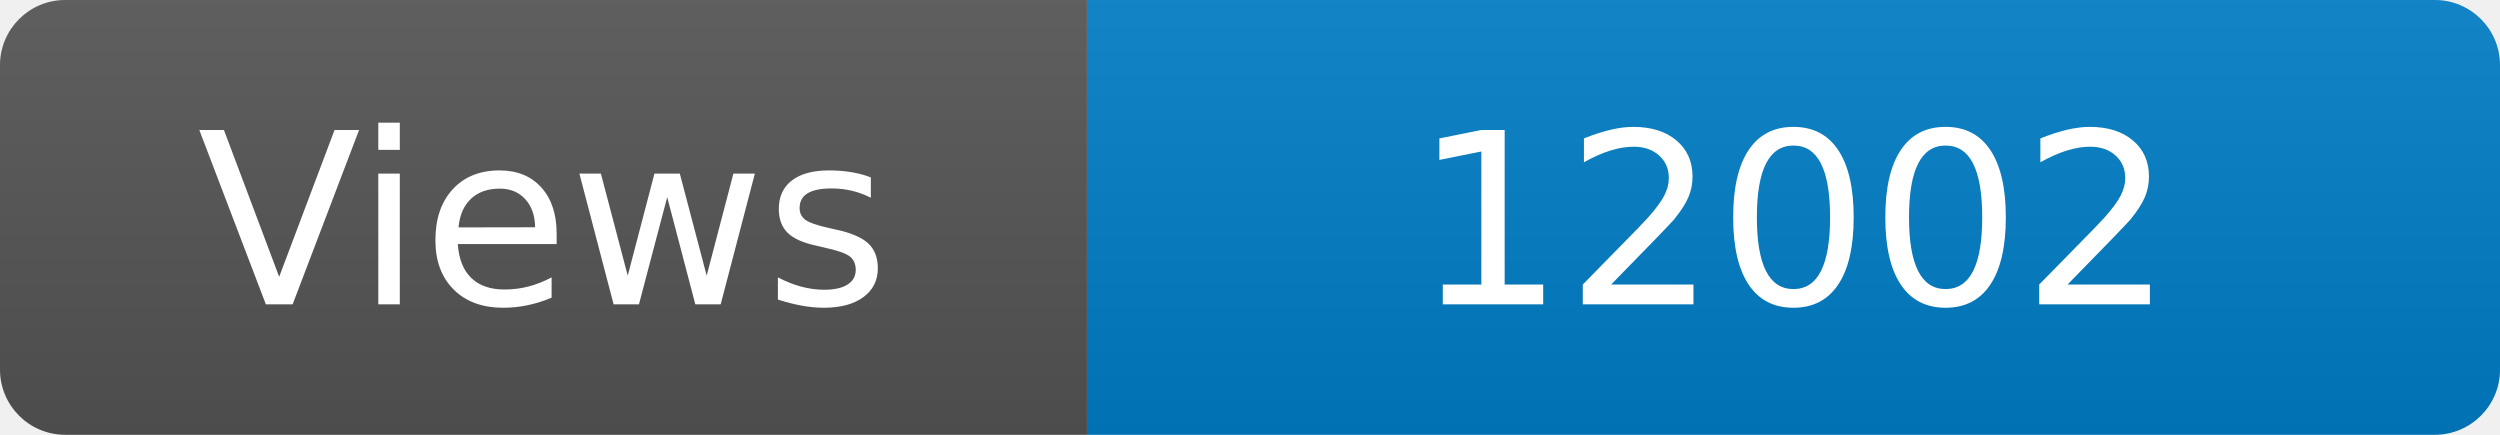
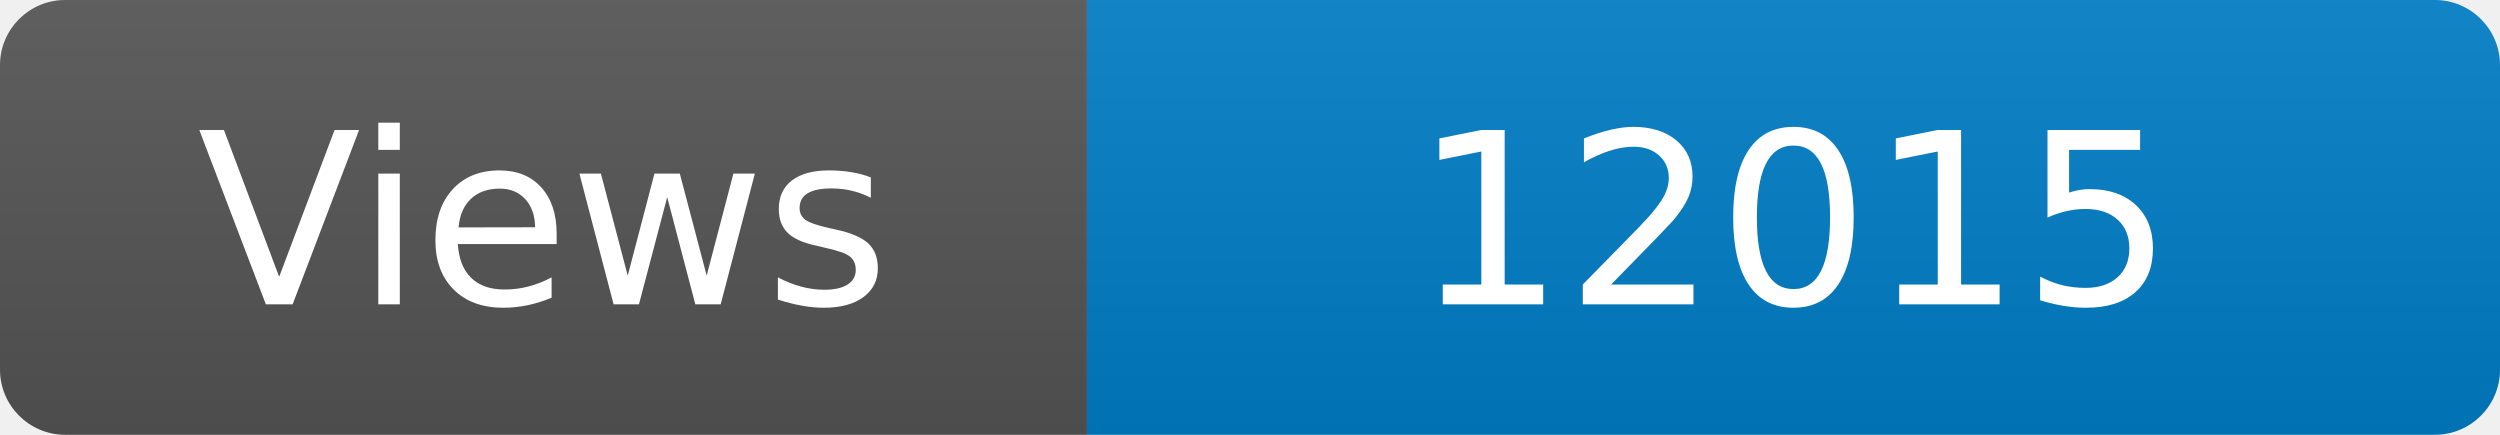
<svg xmlns="http://www.w3.org/2000/svg" width="115" height="20" role="img" aria-label="Maintained?: yes">
  <linearGradient id="s" x2="0" y2="100%">
    <stop offset="0" stop-color="#bbb" stop-opacity=".1" />
    <stop offset="1" stop-opacity=".1" />
  </linearGradient>
  <clipPath id="r">
    <rect width="115" height="20" rx="3" fill="#fff" />
  </clipPath>
  <g clip-path="url(#r)">
    <rect width="50" height="20" fill="#555" />
    <rect x="50" width="160" height="20" fill="#007ec6" />
    <rect width="115" height="20" fill="url(#s)" />
  </g>
  <g fill="#fff" text-anchor="middle" font-family="Verdana,Geneva,DejaVu Sans,sans-serif" font-size="110">
    <text x="250" y="140" transform="scale(.1)" fill="#fff">Views</text>
-     <text x="825" y="140" transform="scale(.1)" fill="#fff">12002</text>
+     <text x="825" y="140" transform="scale(.1)" fill="#fff">12015</text>
  </g>
</svg>
